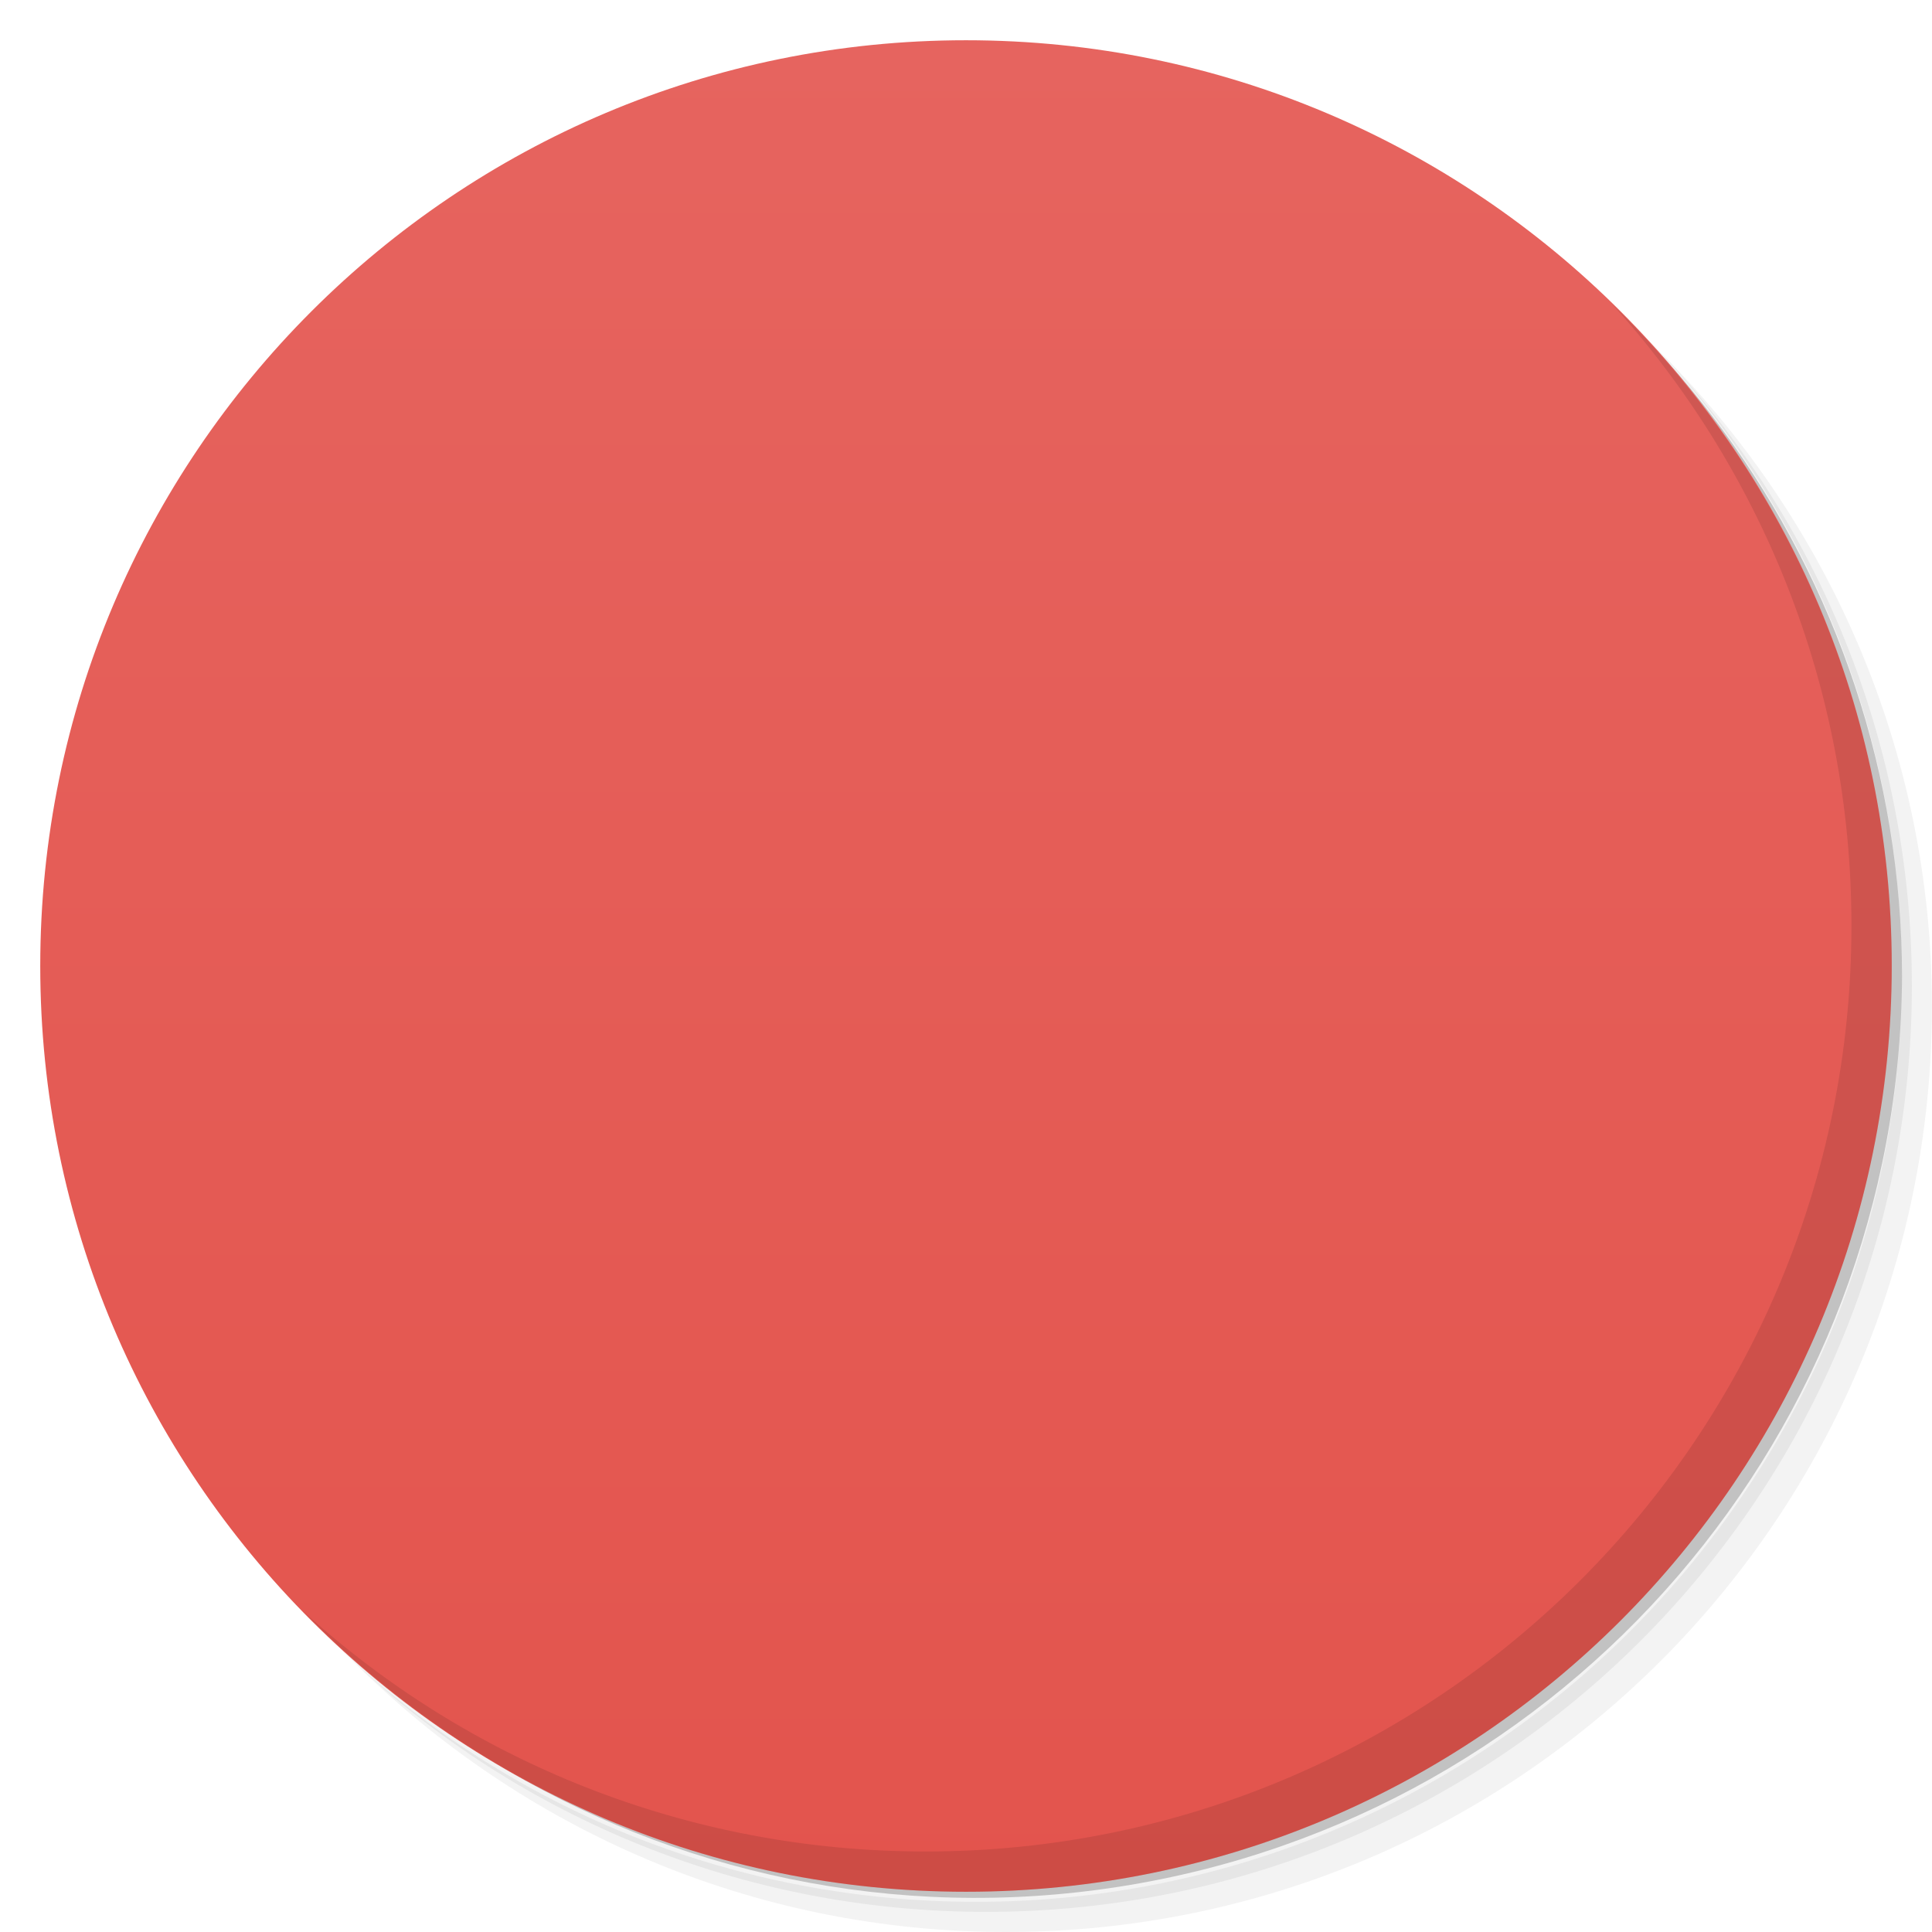
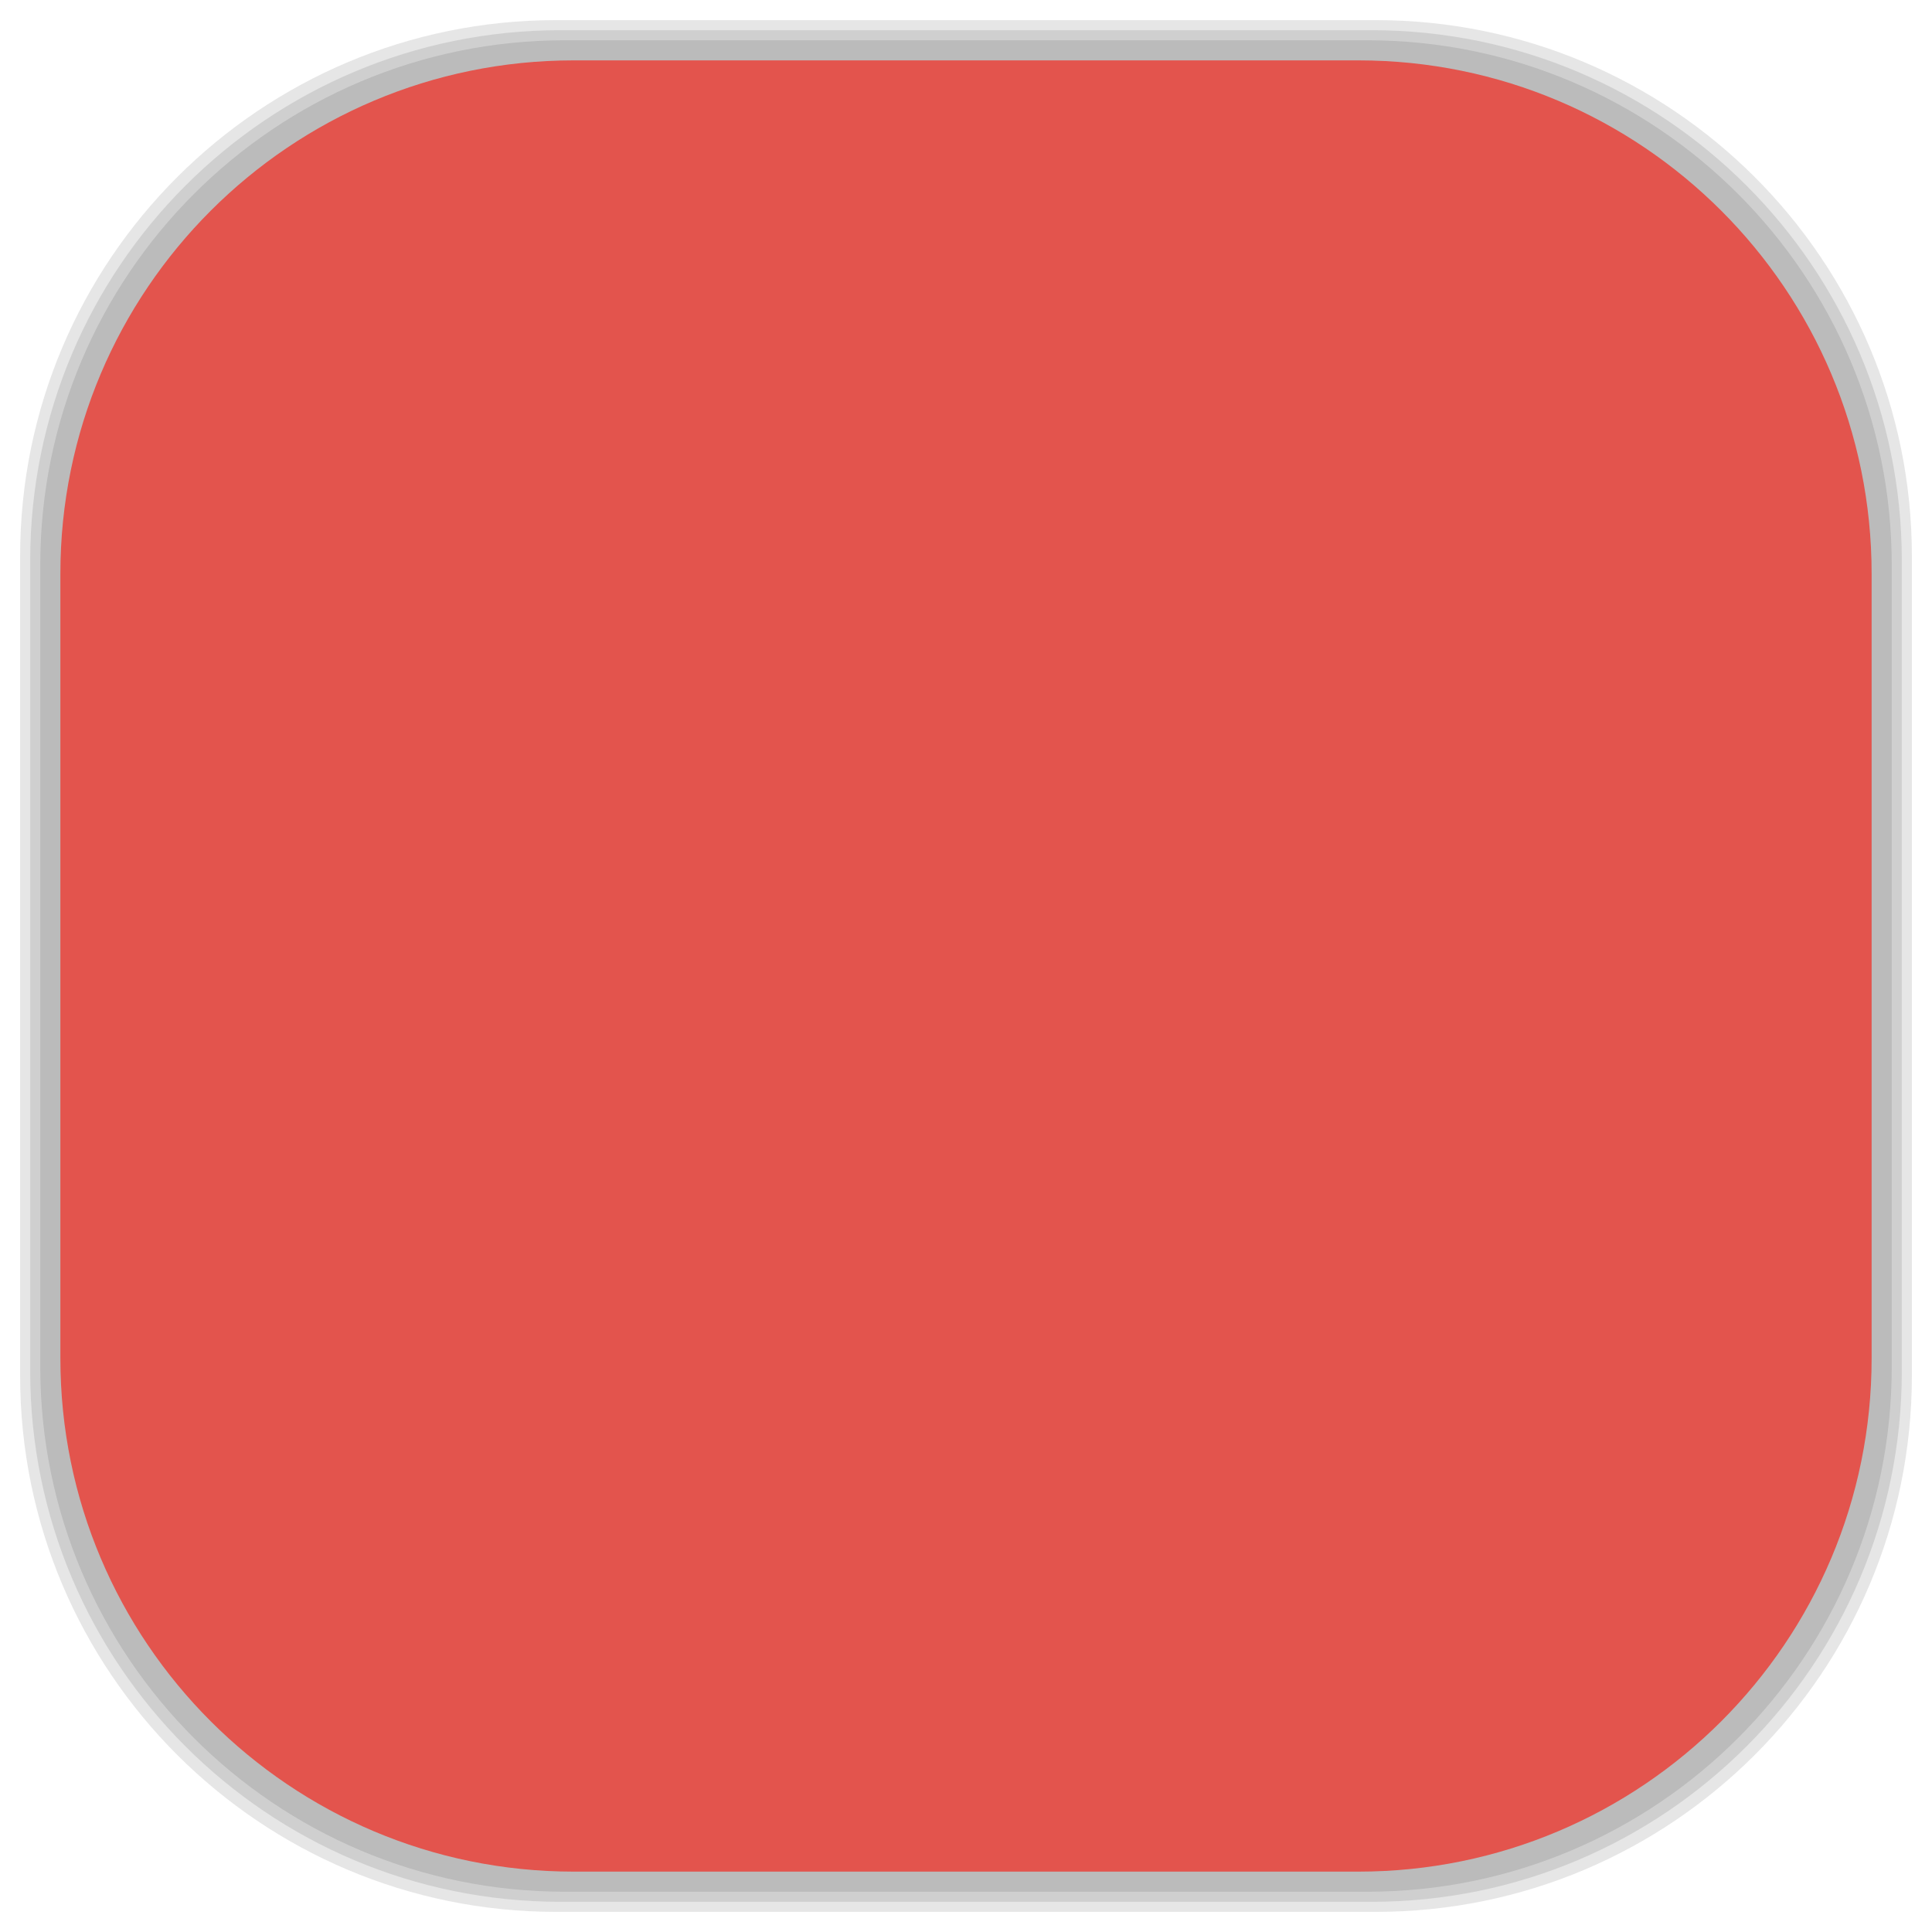
- <svg viewBox="0 0 48 48">
-   <defs>
+ <svg xmlns="http://www.w3.org/2000/svg" viewBox="0 0 48 48" id="svg2" version="1.1" width="100%" height="100%">
+   <defs id="defs4">
    <linearGradient id="linearGradient3764" x1="1" x2="47" gradientUnits="userSpaceOnUse" gradientTransform="matrix(0,-1,1,0,-1.5e-6,48)">
-       <stop stop-color="#e3544d" stop-opacity="1" />
-       <stop offset="1" stop-color="#e6645f" stop-opacity="1" />
+       <stop stop-color="#e3544d" stop-opacity="1" id="stop7" />
+       <stop offset="1" stop-color="#e6645f" stop-opacity="1" id="stop9" />
    </linearGradient>
    <clipPath id="clipPath-781953493">
-       <g transform="translate(0,-1004.362)">
-         <path d="m -24 13 c 0 1.105 -0.672 2 -1.5 2 -0.828 0 -1.5 -0.895 -1.5 -2 0 -1.105 0.672 -2 1.5 -2 0.828 0 1.5 0.895 1.5 2 z" transform="matrix(15.33333,0,0,11.5,415,878.8622)" fill="#1890d0" />
+       <g transform="translate(0,-1004.362)" id="g12">
+         <path d="m -24 13 c 0 1.105 -0.672 2 -1.5 2 -0.828 0 -1.5 -0.895 -1.5 -2 0 -1.105 0.672 -2 1.5 -2 0.828 0 1.5 0.895 1.5 2 z" transform="matrix(15.33333,0,0,11.5,415,878.8622)" fill="#1890d0" id="path14" />
      </g>
    </clipPath>
    <clipPath id="clipPath-796067502">
-       <g transform="translate(0,-1004.362)">
-         <path d="m -24 13 c 0 1.105 -0.672 2 -1.5 2 -0.828 0 -1.5 -0.895 -1.5 -2 0 -1.105 0.672 -2 1.5 -2 0.828 0 1.5 0.895 1.5 2 z" transform="matrix(15.33333,0,0,11.5,415,878.8622)" fill="#1890d0" />
+       <g transform="translate(0,-1004.362)" id="g17">
+         <path d="m -24 13 c 0 1.105 -0.672 2 -1.5 2 -0.828 0 -1.5 -0.895 -1.5 -2 0 -1.105 0.672 -2 1.5 -2 0.828 0 1.5 0.895 1.5 2 z" transform="matrix(15.33333,0,0,11.5,415,878.8622)" fill="#1890d0" id="path19" />
+       </g>
+     </clipPath>
+     <linearGradient id="linearGradient3764-4" x1="1" x2="47" gradientUnits="userSpaceOnUse" gradientTransform="matrix(0,-1,1,0,-1.5e-6,48)">
+       <stop stop-color="#b5945b" stop-opacity="1" id="stop7-4" />
+       <stop offset="1" stop-color="#bb9e69" stop-opacity="1" id="stop9-5" />
+     </linearGradient>
+     <clipPath id="clipPath-899834956">
+       <g transform="translate(0,-1004.362)" id="g12-4">
+         <path d="m -24 13 c 0 1.105 -0.672 2 -1.5 2 -0.828 0 -1.5 -0.895 -1.5 -2 0 -1.105 0.672 -2 1.5 -2 0.828 0 1.5 0.895 1.5 2 z" transform="matrix(15.33333,0,0,11.5,415,878.8622)" fill="#1890d0" id="path14-6" />
+       </g>
+     </clipPath>
+     <clipPath id="clipPath-909443126">
+       <g transform="translate(0,-1004.362)" id="g17-4">
+         <path d="m -24 13 c 0 1.105 -0.672 2 -1.5 2 -0.828 0 -1.5 -0.895 -1.5 -2 0 -1.105 0.672 -2 1.5 -2 0.828 0 1.5 0.895 1.5 2 z" transform="matrix(15.33333,0,0,11.5,415,878.8622)" fill="#1890d0" id="path19-7" />
+       </g>
+     </clipPath>
+     <clipPath id="clipPath-909443126-7">
+       <g transform="translate(0,-1004.362)" id="g17-2">
+         <path style="fill:#1890d0" d="m -24,13 c 0,1.105 -0.672,2 -1.5,2 -0.828,0 -1.5,-0.895 -1.5,-2 0,-1.105 0.672,-2 1.5,-2 0.828,0 1.5,0.895 1.5,2 z" transform="matrix(15.33333,0,0,11.5,415,878.8622)" id="path19-3" />
+       </g>
+     </clipPath>
+     <linearGradient id="linearGradient3759">
+       <stop id="stop3761" offset="0" style="stop-color:#a75e15;stop-opacity:1;" />
+       <stop id="stop3763" offset="1" style="stop-color:#ffffff;stop-opacity:0;" />
+     </linearGradient>
+     <linearGradient id="linearGradient3777">
+       <stop id="stop3779" offset="0" style="stop-color:#e0dd00;stop-opacity:1;" />
+       <stop id="stop3781" offset="1" style="stop-color:#000000;stop-opacity:0;" />
+     </linearGradient>
+     <clipPath id="clipPath-796067502-1">
+       <g transform="translate(0,-1004.362)" id="g17-46">
+         <path style="fill:#1890d0" d="m -24,13 c 0,1.105 -0.672,2 -1.5,2 -0.828,0 -1.5,-0.895 -1.5,-2 0,-1.105 0.672,-2 1.5,-2 0.828,0 1.5,0.895 1.5,2 z" transform="matrix(15.33333,0,0,11.5,415,878.8622)" id="path19-8" />
      </g>
    </clipPath>
  </defs>
-   <g>
-     <path d="m 36.31 5 c 5.859 4.062 9.688 10.831 9.688 18.5 c 0 12.426 -10.07 22.5 -22.5 22.5 c -7.669 0 -14.438 -3.828 -18.5 -9.688 c 1.037 1.822 2.306 3.499 3.781 4.969 c 4.085 3.712 9.514 5.969 15.469 5.969 c 12.703 0 23 -10.298 23 -23 c 0 -5.954 -2.256 -11.384 -5.969 -15.469 c -1.469 -1.475 -3.147 -2.744 -4.969 -3.781 z m 4.969 3.781 c 3.854 4.113 6.219 9.637 6.219 15.719 c 0 12.703 -10.297 23 -23 23 c -6.081 0 -11.606 -2.364 -15.719 -6.219 c 4.16 4.144 9.883 6.719 16.219 6.719 c 12.703 0 23 -10.298 23 -23 c 0 -6.335 -2.575 -12.06 -6.719 -16.219 z" opacity="0.05" />
-     <path d="m 41.28 8.781 c 3.712 4.085 5.969 9.514 5.969 15.469 c 0 12.703 -10.297 23 -23 23 c -5.954 0 -11.384 -2.256 -15.469 -5.969 c 4.113 3.854 9.637 6.219 15.719 6.219 c 12.703 0 23 -10.298 23 -23 c 0 -6.081 -2.364 -11.606 -6.219 -15.719 z" opacity="0.1" />
-     <path d="m 31.25 2.375 c 8.615 3.154 14.75 11.417 14.75 21.13 c 0 12.426 -10.07 22.5 -22.5 22.5 c -9.708 0 -17.971 -6.135 -21.12 -14.75 a 23 23 0 0 0 44.875 -7 a 23 23 0 0 0 -16 -21.875 z" opacity="0.2" />
+   <g id="g33" />
+   <g id="g3181">
+     <g id="layer2">
+       <rect ry="13.037" rx="13.037" y="1" x="1" height="46" width="46" id="rect3007" style="opacity:0.1;fill:#000000;fill-opacity:1;fill-rule:nonzero;stroke:none" />
+       <rect style="opacity:0.1;fill:#000000;fill-opacity:1;fill-rule:nonzero;stroke:none" id="rect3011" width="47" height="47" x="0.5" y="0.5" rx="13.32" ry="13.32" />
+       <rect style="opacity:0.1;fill:#000000;fill-opacity:1;fill-rule:nonzero;stroke:none" id="rect3013" width="46.5" height="46.5" x="0.75" y="0.75" rx="13.178" ry="13.178" />
+     </g>
+     <g style="display:inline" id="layer1">
+       <rect transform="matrix(0,-1,1,0,0,0)" ry="12.753" rx="12.753" y="1.5" x="-46.5" height="45" width="45" id="rect2988" style="fill:#e3544d;fill-opacity:1;fill-rule:nonzero;stroke:none" />
+     </g>
  </g>
-   <g>
-     <path d="m 24 1 c 12.703 0 23 10.297 23 23 c 0 12.703 -10.297 23 -23 23 -12.703 0 -23 -10.297 -23 -23 0 -12.703 10.297 -23 23 -23 z" fill="url(#linearGradient3764)" fill-opacity="1" />
-   </g>
-   <g />
-   <g>
-     <g clip-path="url(#clipPath-781953493)">
-       <g transform="translate(1,1)">
-         <g opacity="0.1">
-           <g>
-             <path d="m 14 12 l 20 0 c 1.105 0 2 0.895 2 2 l 0 20 c 0 1.105 -0.895 2 -2 2 l -20 0 c -1.105 0 -2 -0.895 -2 -2 l 0 -20 c 0 -1.105 0.895 -2 2 -2 m 0 0" fill="#000" stroke="none" fill-rule="nonzero" fill-opacity="1" />
-             <path d="m 12.434 23 l 23.13 0 c 0.238 0 0.434 0.191 0.434 0.434 l 0 1.133 c 0 0.238 -0.188 0.43 -0.434 0.43 l -23.13 0 c -0.238 0 -0.434 -0.191 -0.434 -0.43 l 0 -1.133 c 0 -0.242 0.195 -0.434 0.434 -0.434 m 0 0" fill="#000" stroke="none" fill-rule="nonzero" fill-opacity="1" />
-             <path d="m 15 29 l 0.996 0 l 0 2.988 l -0.996 0 m 0 -2.988" fill="#000" stroke="none" fill-rule="nonzero" fill-opacity="1" />
-             <path d="m 14 30 l 3 0 l 0 1 l -3 0 m 0 -1" fill="#000" stroke="none" fill-rule="nonzero" fill-opacity="1" />
-             <path d="m 33 29.5 c 0 0.277 -0.223 0.5 -0.5 0.5 c -0.277 0 -0.5 -0.223 -0.5 -0.5 c 0 -0.277 0.223 -0.5 0.5 -0.5 c 0.277 0 0.5 0.223 0.5 0.5 m 0 0" fill="#000" stroke="none" fill-rule="nonzero" fill-opacity="1" />
-             <path d="m 34 30.5 c 0 0.277 -0.223 0.5 -0.5 0.5 c -0.277 0 -0.5 -0.223 -0.5 -0.5 c 0 -0.277 0.223 -0.5 0.5 -0.5 c 0.277 0 0.5 0.223 0.5 0.5 m 0 0" fill="#000" stroke="none" fill-rule="nonzero" fill-opacity="1" />
-             <path d="m 32 30.5 c 0 0.277 -0.223 0.5 -0.5 0.5 c -0.277 0 -0.5 -0.223 -0.5 -0.5 c 0 -0.277 0.223 -0.5 0.5 -0.5 c 0.277 0 0.5 0.223 0.5 0.5 m 0 0" fill="#000" stroke="none" fill-rule="nonzero" fill-opacity="1" />
-             <path d="m 33 31.5 c 0 0.277 -0.223 0.5 -0.5 0.5 c -0.277 0 -0.5 -0.223 -0.5 -0.5 c 0 -0.277 0.223 -0.5 0.5 -0.5 c 0.277 0 0.5 0.223 0.5 0.5 m 0 0" fill="#000" stroke="none" fill-rule="nonzero" fill-opacity="1" />
-             <path d="m 31 26 l 2 0 l 0 1 l -2 0 m 0 -1" fill="#000" stroke="none" fill-rule="nonzero" fill-opacity="1" />
-             <path d="m 17 14 l 14 0 l 0 8 l -14 0 m 0 -8" fill="#000" stroke="none" fill-rule="nonzero" fill-opacity="1" />
-             <path d="m 18 26 l 12 0 l 0 8 l -12 0 m 0 -8" fill="#000" stroke="none" fill-rule="nonzero" fill-opacity="1" />
-             <path d="m 29 17 l 1.996 0 l 0 1 l -1.996 0 m 0 -1" fill="#000" stroke="none" fill-rule="nonzero" fill-opacity="1" />
-             <path d="m 15 26 l 1.996 0 l 0 1 l -1.996 0 m 0 -1" fill="#000" stroke="none" fill-rule="nonzero" fill-opacity="1" />
-             <path d="m 33 16.5 c 0 0.277 -0.223 0.5 -0.5 0.5 c -0.277 0 -0.5 -0.223 -0.5 -0.5 c 0 -0.277 0.223 -0.5 0.5 -0.5 c 0.277 0 0.5 0.223 0.5 0.5 m 0 0" fill="#000" stroke="none" fill-rule="nonzero" fill-opacity="1" />
-             <path d="m 34 16.5 c 0 0.277 -0.223 0.5 -0.5 0.5 c -0.277 0 -0.5 -0.223 -0.5 -0.5 c 0 -0.277 0.223 -0.5 0.5 -0.5 c 0.277 0 0.5 0.223 0.5 0.5 m 0 0" fill="#000" stroke="none" fill-rule="nonzero" fill-opacity="1" />
-             <path d="m 33 17.5 c 0 0.277 -0.223 0.5 -0.5 0.5 c -0.277 0 -0.5 -0.223 -0.5 -0.5 c 0 -0.277 0.223 -0.5 0.5 -0.5 c 0.277 0 0.5 0.223 0.5 0.5 m 0 0" fill="#000" stroke="none" fill-rule="nonzero" fill-opacity="1" />
-             <path d="m 34 17.5 c 0 0.277 -0.223 0.5 -0.5 0.5 c -0.277 0 -0.5 -0.223 -0.5 -0.5 c 0 -0.277 0.223 -0.5 0.5 -0.5 c 0.277 0 0.5 0.223 0.5 0.5 m 0 0" fill="#000" stroke="none" fill-rule="nonzero" fill-opacity="1" />
-             <path d="m 33 18.5 c 0 0.277 -0.223 0.5 -0.5 0.5 c -0.277 0 -0.5 -0.223 -0.5 -0.5 c 0 -0.277 0.223 -0.5 0.5 -0.5 c 0.277 0 0.5 0.223 0.5 0.5 m 0 0" fill="#000" stroke="none" fill-rule="nonzero" fill-opacity="1" />
-             <path d="m 34 18.5 c 0 0.277 -0.223 0.5 -0.5 0.5 c -0.277 0 -0.5 -0.223 -0.5 -0.5 c 0 -0.277 0.223 -0.5 0.5 -0.5 c 0.277 0 0.5 0.223 0.5 0.5 m 0 0" fill="#000" stroke="none" fill-rule="nonzero" fill-opacity="1" />
-             <path d="m 15 16.5 c 0 0.277 -0.223 0.5 -0.5 0.5 c -0.277 0 -0.5 -0.223 -0.5 -0.5 c 0 -0.277 0.223 -0.5 0.5 -0.5 c 0.277 0 0.5 0.223 0.5 0.5 m 0 0" fill="#000" stroke="none" fill-rule="nonzero" fill-opacity="1" />
-             <path d="m 16 16.5 c 0 0.277 -0.223 0.5 -0.5 0.5 c -0.277 0 -0.5 -0.223 -0.5 -0.5 c 0 -0.277 0.223 -0.5 0.5 -0.5 c 0.277 0 0.5 0.223 0.5 0.5 m 0 0" fill="#000" stroke="none" fill-rule="nonzero" fill-opacity="1" />
-             <path d="m 15 17.5 c 0 0.277 -0.223 0.5 -0.5 0.5 c -0.277 0 -0.5 -0.223 -0.5 -0.5 c 0 -0.277 0.223 -0.5 0.5 -0.5 c 0.277 0 0.5 0.223 0.5 0.5 m 0 0" fill="#000" stroke="none" fill-rule="nonzero" fill-opacity="1" />
-             <path d="m 16 17.5 c 0 0.277 -0.223 0.5 -0.5 0.5 c -0.277 0 -0.5 -0.223 -0.5 -0.5 c 0 -0.277 0.223 -0.5 0.5 -0.5 c 0.277 0 0.5 0.223 0.5 0.5 m 0 0" fill="#000" stroke="none" fill-rule="nonzero" fill-opacity="1" />
-             <path d="m 15 18.5 c 0 0.277 -0.223 0.5 -0.5 0.5 c -0.277 0 -0.5 -0.223 -0.5 -0.5 c 0 -0.277 0.223 -0.5 0.5 -0.5 c 0.277 0 0.5 0.223 0.5 0.5 m 0 0" fill="#000" stroke="none" fill-rule="nonzero" fill-opacity="1" />
-             <path d="m 16 18.5 c 0 0.277 -0.223 0.5 -0.5 0.5 c -0.277 0 -0.5 -0.223 -0.5 -0.5 c 0 -0.277 0.223 -0.5 0.5 -0.5 c 0.277 0 0.5 0.223 0.5 0.5 m 0 0" fill="#000" stroke="none" fill-rule="nonzero" fill-opacity="1" />
-           </g>
-         </g>
+   <g id="g95-3">
+     <g clip-path="url(#clipPath-796067502-1)" id="g97-2">
+       <g id="g99-7">
+         <path style="fill:#f9f9f9;fill-opacity:1;fill-rule:nonzero;stroke:none" d="m 14,12 20,0 c 1.105,0 2,0.895 2,2 l 0,20 c 0,1.105 -0.895,2 -2,2 l -20,0 c -1.105,0 -2,-0.895 -2,-2 l 0,-20 c 0,-1.105 0.895,-2 2,-2 m 0,0" id="path101-7" />
+         <path style="fill:#695353;fill-opacity:1;fill-rule:nonzero;stroke:none" d="m 12.434,23 23.13,0 c 0.238,0 0.434,0.191 0.434,0.434 l 0,1.133 c 0,0.238 -0.188,0.43 -0.434,0.43 l -23.13,0 C 12.196,24.997 12,24.806 12,24.567 l 0,-1.133 C 12,23.192 12.195,23 12.434,23 m 0,0" id="path103-4" />
+         <path style="fill:#695353;fill-opacity:1;fill-rule:nonzero;stroke:none" d="m 15,29 0.996,0 0,2.988 -0.996,0 M 15,29" id="path105-8" />
+         <path style="fill:#695353;fill-opacity:1;fill-rule:nonzero;stroke:none" d="m 14,30 3,0 0,1 -3,0 m 0,-1" id="path107-1" />
+         <path style="fill:#695353;fill-opacity:1;fill-rule:nonzero;stroke:none" d="M 33,29.5 C 33,29.777 32.777,30 32.5,30 32.223,30 32,29.777 32,29.5 32,29.223 32.223,29 32.5,29 c 0.277,0 0.5,0.223 0.5,0.5 m 0,0" id="path109-9" />
+         <path style="fill:#695353;fill-opacity:1;fill-rule:nonzero;stroke:none" d="M 34,30.5 C 34,30.777 33.777,31 33.5,31 33.223,31 33,30.777 33,30.5 33,30.223 33.223,30 33.5,30 c 0.277,0 0.5,0.223 0.5,0.5 m 0,0" id="path111-9" />
+         <path style="fill:#695353;fill-opacity:1;fill-rule:nonzero;stroke:none" d="M 32,30.5 C 32,30.777 31.777,31 31.5,31 31.223,31 31,30.777 31,30.5 31,30.223 31.223,30 31.5,30 c 0.277,0 0.5,0.223 0.5,0.5 m 0,0" id="path113-0" />
+         <path style="fill:#695353;fill-opacity:1;fill-rule:nonzero;stroke:none" d="M 33,31.5 C 33,31.777 32.777,32 32.5,32 32.223,32 32,31.777 32,31.5 32,31.223 32.223,31 32.5,31 c 0.277,0 0.5,0.223 0.5,0.5 m 0,0" id="path115-1" />
+         <path style="fill:#695353;fill-opacity:1;fill-rule:nonzero;stroke:none" d="m 31,26 2,0 0,1 -2,0 m 0,-1" id="path117-6" />
+         <path style="fill:#695353;fill-opacity:1;fill-rule:nonzero;stroke:none" d="m 17,14 14,0 0,8 -14,0 m 0,-8" id="path119-8" />
+         <path style="fill:#695353;fill-opacity:1;fill-rule:nonzero;stroke:none" d="m 18,26 12,0 0,8 -12,0 m 0,-8" id="path121-6" />
+         <path style="fill:#695353;fill-opacity:1;fill-rule:nonzero;stroke:none" d="m 29,17 1.996,0 0,1 L 29,18 m 0,-1" id="path123-5" />
+         <path style="fill:#695353;fill-opacity:1;fill-rule:nonzero;stroke:none" d="m 15,26 1.996,0 0,1 L 15,27 m 0,-1" id="path125-5" />
+         <path style="fill:#695353;fill-opacity:1;fill-rule:nonzero;stroke:none" d="M 33,16.5 C 33,16.777 32.777,17 32.5,17 32.223,17 32,16.777 32,16.5 32,16.223 32.223,16 32.5,16 c 0.277,0 0.5,0.223 0.5,0.5 m 0,0" id="path127-5" />
+         <path style="fill:#695353;fill-opacity:1;fill-rule:nonzero;stroke:none" d="M 34,16.5 C 34,16.777 33.777,17 33.5,17 33.223,17 33,16.777 33,16.5 33,16.223 33.223,16 33.5,16 c 0.277,0 0.5,0.223 0.5,0.5 m 0,0" id="path129-4" />
+         <path style="fill:#695353;fill-opacity:1;fill-rule:nonzero;stroke:none" d="M 33,17.5 C 33,17.777 32.777,18 32.5,18 32.223,18 32,17.777 32,17.5 32,17.223 32.223,17 32.5,17 c 0.277,0 0.5,0.223 0.5,0.5 m 0,0" id="path131-7" />
+         <path style="fill:#695353;fill-opacity:1;fill-rule:nonzero;stroke:none" d="M 34,17.5 C 34,17.777 33.777,18 33.5,18 33.223,18 33,17.777 33,17.5 33,17.223 33.223,17 33.5,17 c 0.277,0 0.5,0.223 0.5,0.5 m 0,0" id="path133-5" />
+         <path style="fill:#695353;fill-opacity:1;fill-rule:nonzero;stroke:none" d="M 33,18.5 C 33,18.777 32.777,19 32.5,19 32.223,19 32,18.777 32,18.5 32,18.223 32.223,18 32.5,18 c 0.277,0 0.5,0.223 0.5,0.5 m 0,0" id="path135-0" />
+         <path style="fill:#695353;fill-opacity:1;fill-rule:nonzero;stroke:none" d="M 34,18.5 C 34,18.777 33.777,19 33.5,19 33.223,19 33,18.777 33,18.5 33,18.223 33.223,18 33.5,18 c 0.277,0 0.5,0.223 0.5,0.5 m 0,0" id="path137-4" />
+         <path style="fill:#695353;fill-opacity:1;fill-rule:nonzero;stroke:none" d="M 15,16.5 C 15,16.777 14.777,17 14.5,17 14.223,17 14,16.777 14,16.5 14,16.223 14.223,16 14.5,16 c 0.277,0 0.5,0.223 0.5,0.5 m 0,0" id="path139-0" />
+         <path style="fill:#695353;fill-opacity:1;fill-rule:nonzero;stroke:none" d="M 16,16.5 C 16,16.777 15.777,17 15.5,17 15.223,17 15,16.777 15,16.5 15,16.223 15.223,16 15.5,16 c 0.277,0 0.5,0.223 0.5,0.5 m 0,0" id="path141-6" />
+         <path style="fill:#695353;fill-opacity:1;fill-rule:nonzero;stroke:none" d="M 15,17.5 C 15,17.777 14.777,18 14.5,18 14.223,18 14,17.777 14,17.5 14,17.223 14.223,17 14.5,17 c 0.277,0 0.5,0.223 0.5,0.5 m 0,0" id="path143-1" />
+         <path style="fill:#695353;fill-opacity:1;fill-rule:nonzero;stroke:none" d="M 16,17.5 C 16,17.777 15.777,18 15.5,18 15.223,18 15,17.777 15,17.5 15,17.223 15.223,17 15.5,17 c 0.277,0 0.5,0.223 0.5,0.5 m 0,0" id="path145-6" />
+         <path style="fill:#695353;fill-opacity:1;fill-rule:nonzero;stroke:none" d="M 15,18.5 C 15,18.777 14.777,19 14.5,19 14.223,19 14,18.777 14,18.5 14,18.223 14.223,18 14.5,18 c 0.277,0 0.5,0.223 0.5,0.5 m 0,0" id="path147-1" />
+         <path style="fill:#695353;fill-opacity:1;fill-rule:nonzero;stroke:none" d="M 16,18.5 C 16,18.777 15.777,19 15.5,19 15.223,19 15,18.777 15,18.5 15,18.223 15.223,18 15.5,18 c 0.277,0 0.5,0.223 0.5,0.5 m 0,0" id="path149-2" />
      </g>
    </g>
  </g>
-   <g>
-     <g clip-path="url(#clipPath-796067502)">
-       <g>
-         <path d="m 14 12 l 20 0 c 1.105 0 2 0.895 2 2 l 0 20 c 0 1.105 -0.895 2 -2 2 l -20 0 c -1.105 0 -2 -0.895 -2 -2 l 0 -20 c 0 -1.105 0.895 -2 2 -2 m 0 0" fill="#f9f9f9" stroke="none" fill-rule="nonzero" fill-opacity="1" />
-         <path d="m 12.434 23 l 23.13 0 c 0.238 0 0.434 0.191 0.434 0.434 l 0 1.133 c 0 0.238 -0.188 0.43 -0.434 0.43 l -23.13 0 c -0.238 0 -0.434 -0.191 -0.434 -0.43 l 0 -1.133 c 0 -0.242 0.195 -0.434 0.434 -0.434 m 0 0" fill="#695353" stroke="none" fill-rule="nonzero" fill-opacity="1" />
-         <path d="m 15 29 l 0.996 0 l 0 2.988 l -0.996 0 m 0 -2.988" fill="#695353" stroke="none" fill-rule="nonzero" fill-opacity="1" />
-         <path d="m 14 30 l 3 0 l 0 1 l -3 0 m 0 -1" fill="#695353" stroke="none" fill-rule="nonzero" fill-opacity="1" />
-         <path d="m 33 29.5 c 0 0.277 -0.223 0.5 -0.5 0.5 c -0.277 0 -0.5 -0.223 -0.5 -0.5 c 0 -0.277 0.223 -0.5 0.5 -0.5 c 0.277 0 0.5 0.223 0.5 0.5 m 0 0" fill="#695353" stroke="none" fill-rule="nonzero" fill-opacity="1" />
-         <path d="m 34 30.5 c 0 0.277 -0.223 0.5 -0.5 0.5 c -0.277 0 -0.5 -0.223 -0.5 -0.5 c 0 -0.277 0.223 -0.5 0.5 -0.5 c 0.277 0 0.5 0.223 0.5 0.5 m 0 0" fill="#695353" stroke="none" fill-rule="nonzero" fill-opacity="1" />
-         <path d="m 32 30.5 c 0 0.277 -0.223 0.5 -0.5 0.5 c -0.277 0 -0.5 -0.223 -0.5 -0.5 c 0 -0.277 0.223 -0.5 0.5 -0.5 c 0.277 0 0.5 0.223 0.5 0.5 m 0 0" fill="#695353" stroke="none" fill-rule="nonzero" fill-opacity="1" />
-         <path d="m 33 31.5 c 0 0.277 -0.223 0.5 -0.5 0.5 c -0.277 0 -0.5 -0.223 -0.5 -0.5 c 0 -0.277 0.223 -0.5 0.5 -0.5 c 0.277 0 0.5 0.223 0.5 0.5 m 0 0" fill="#695353" stroke="none" fill-rule="nonzero" fill-opacity="1" />
-         <path d="m 31 26 l 2 0 l 0 1 l -2 0 m 0 -1" fill="#695353" stroke="none" fill-rule="nonzero" fill-opacity="1" />
-         <path d="m 17 14 l 14 0 l 0 8 l -14 0 m 0 -8" fill="#695353" stroke="none" fill-rule="nonzero" fill-opacity="1" />
-         <path d="m 18 26 l 12 0 l 0 8 l -12 0 m 0 -8" fill="#695353" stroke="none" fill-rule="nonzero" fill-opacity="1" />
-         <path d="m 29 17 l 1.996 0 l 0 1 l -1.996 0 m 0 -1" fill="#695353" stroke="none" fill-rule="nonzero" fill-opacity="1" />
-         <path d="m 15 26 l 1.996 0 l 0 1 l -1.996 0 m 0 -1" fill="#695353" stroke="none" fill-rule="nonzero" fill-opacity="1" />
-         <path d="m 33 16.5 c 0 0.277 -0.223 0.5 -0.5 0.5 c -0.277 0 -0.5 -0.223 -0.5 -0.5 c 0 -0.277 0.223 -0.5 0.5 -0.5 c 0.277 0 0.5 0.223 0.5 0.5 m 0 0" fill="#695353" stroke="none" fill-rule="nonzero" fill-opacity="1" />
-         <path d="m 34 16.5 c 0 0.277 -0.223 0.5 -0.5 0.5 c -0.277 0 -0.5 -0.223 -0.5 -0.5 c 0 -0.277 0.223 -0.5 0.5 -0.5 c 0.277 0 0.5 0.223 0.5 0.5 m 0 0" fill="#695353" stroke="none" fill-rule="nonzero" fill-opacity="1" />
-         <path d="m 33 17.5 c 0 0.277 -0.223 0.5 -0.5 0.5 c -0.277 0 -0.5 -0.223 -0.5 -0.5 c 0 -0.277 0.223 -0.5 0.5 -0.5 c 0.277 0 0.5 0.223 0.5 0.5 m 0 0" fill="#695353" stroke="none" fill-rule="nonzero" fill-opacity="1" />
-         <path d="m 34 17.5 c 0 0.277 -0.223 0.5 -0.5 0.5 c -0.277 0 -0.5 -0.223 -0.5 -0.5 c 0 -0.277 0.223 -0.5 0.5 -0.5 c 0.277 0 0.5 0.223 0.5 0.5 m 0 0" fill="#695353" stroke="none" fill-rule="nonzero" fill-opacity="1" />
-         <path d="m 33 18.5 c 0 0.277 -0.223 0.5 -0.5 0.5 c -0.277 0 -0.5 -0.223 -0.5 -0.5 c 0 -0.277 0.223 -0.5 0.5 -0.5 c 0.277 0 0.5 0.223 0.5 0.5 m 0 0" fill="#695353" stroke="none" fill-rule="nonzero" fill-opacity="1" />
-         <path d="m 34 18.5 c 0 0.277 -0.223 0.5 -0.5 0.5 c -0.277 0 -0.5 -0.223 -0.5 -0.5 c 0 -0.277 0.223 -0.5 0.5 -0.5 c 0.277 0 0.5 0.223 0.5 0.5 m 0 0" fill="#695353" stroke="none" fill-rule="nonzero" fill-opacity="1" />
-         <path d="m 15 16.5 c 0 0.277 -0.223 0.5 -0.5 0.5 c -0.277 0 -0.5 -0.223 -0.5 -0.5 c 0 -0.277 0.223 -0.5 0.5 -0.5 c 0.277 0 0.5 0.223 0.5 0.5 m 0 0" fill="#695353" stroke="none" fill-rule="nonzero" fill-opacity="1" />
-         <path d="m 16 16.5 c 0 0.277 -0.223 0.5 -0.5 0.5 c -0.277 0 -0.5 -0.223 -0.5 -0.5 c 0 -0.277 0.223 -0.5 0.5 -0.5 c 0.277 0 0.5 0.223 0.5 0.5 m 0 0" fill="#695353" stroke="none" fill-rule="nonzero" fill-opacity="1" />
-         <path d="m 15 17.5 c 0 0.277 -0.223 0.5 -0.5 0.5 c -0.277 0 -0.5 -0.223 -0.5 -0.5 c 0 -0.277 0.223 -0.5 0.5 -0.5 c 0.277 0 0.5 0.223 0.5 0.5 m 0 0" fill="#695353" stroke="none" fill-rule="nonzero" fill-opacity="1" />
-         <path d="m 16 17.5 c 0 0.277 -0.223 0.5 -0.5 0.5 c -0.277 0 -0.5 -0.223 -0.5 -0.5 c 0 -0.277 0.223 -0.5 0.5 -0.5 c 0.277 0 0.5 0.223 0.5 0.5 m 0 0" fill="#695353" stroke="none" fill-rule="nonzero" fill-opacity="1" />
-         <path d="m 15 18.5 c 0 0.277 -0.223 0.5 -0.5 0.5 c -0.277 0 -0.5 -0.223 -0.5 -0.5 c 0 -0.277 0.223 -0.5 0.5 -0.5 c 0.277 0 0.5 0.223 0.5 0.5 m 0 0" fill="#695353" stroke="none" fill-rule="nonzero" fill-opacity="1" />
-         <path d="m 16 18.5 c 0 0.277 -0.223 0.5 -0.5 0.5 c -0.277 0 -0.5 -0.223 -0.5 -0.5 c 0 -0.277 0.223 -0.5 0.5 -0.5 c 0.277 0 0.5 0.223 0.5 0.5 m 0 0" fill="#695353" stroke="none" fill-rule="nonzero" fill-opacity="1" />
-       </g>
-     </g>
-   </g>
-   <g>
-     <path d="m 40.03 7.531 c 3.712 4.084 5.969 9.514 5.969 15.469 0 12.703 -10.297 23 -23 23 c -5.954 0 -11.384 -2.256 -15.469 -5.969 4.178 4.291 10.01 6.969 16.469 6.969 c 12.703 0 23 -10.298 23 -23 0 -6.462 -2.677 -12.291 -6.969 -16.469 z" opacity="0.1" />
-   </g>
</svg>
